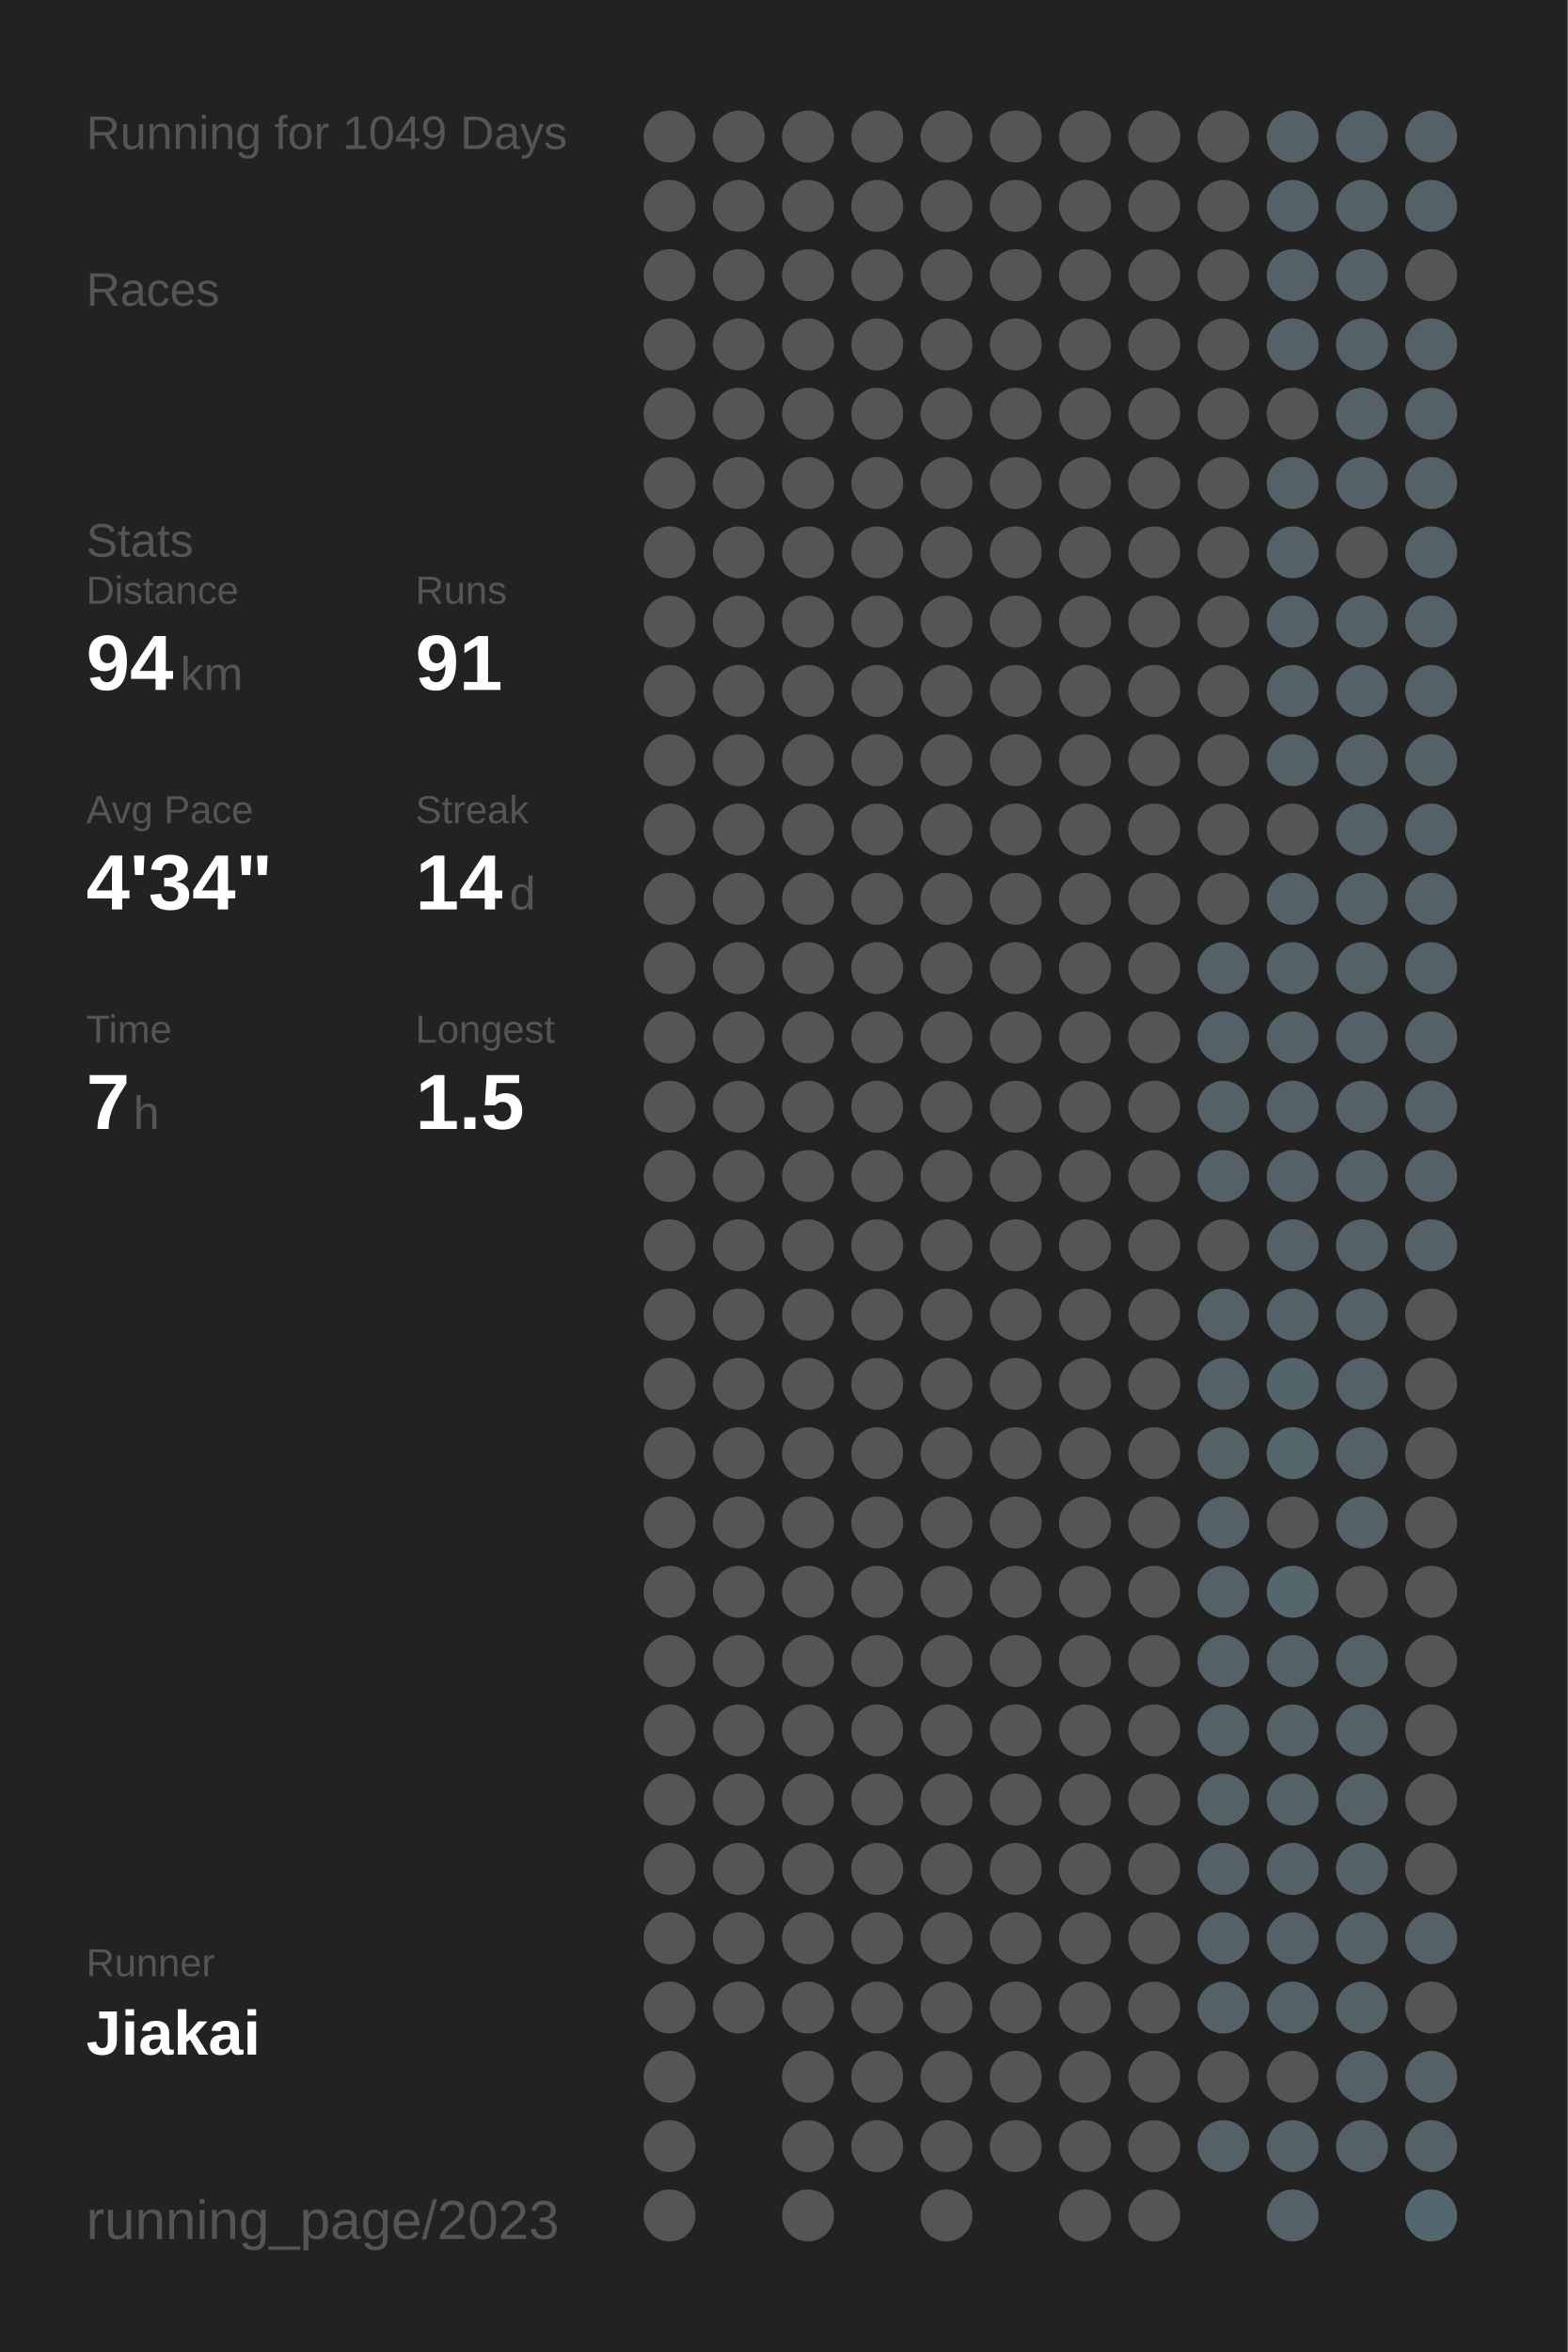
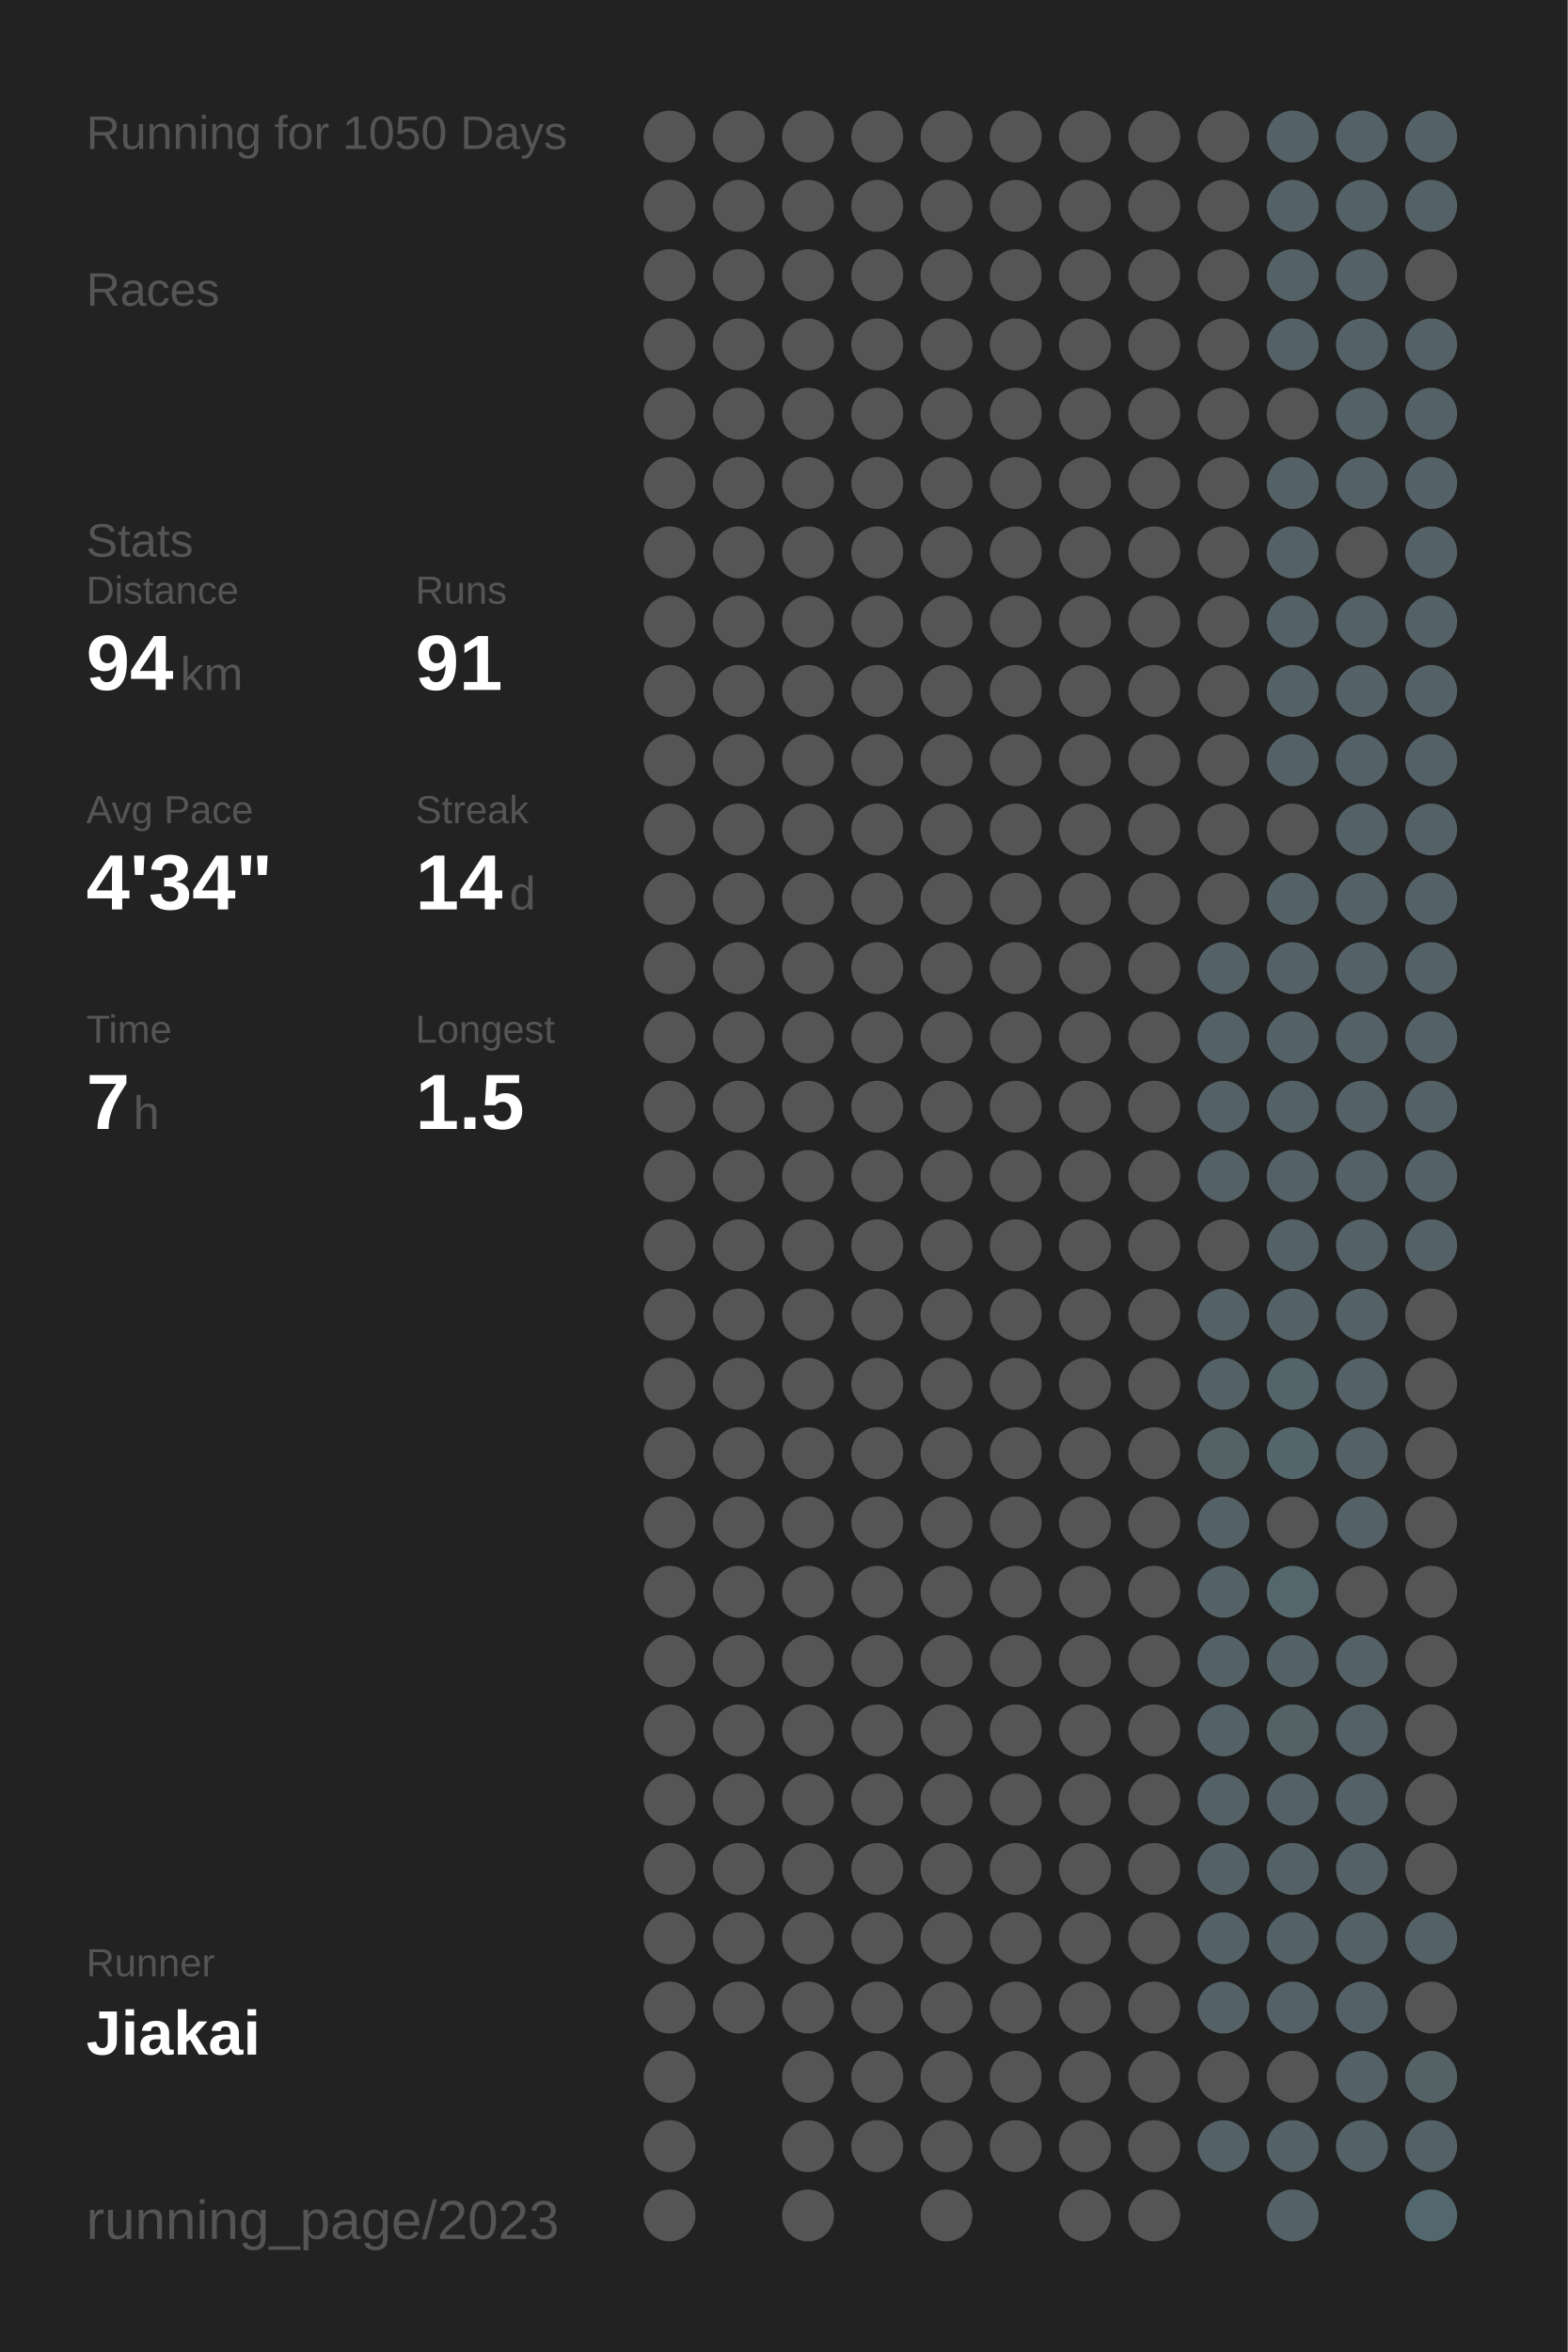
<svg xmlns="http://www.w3.org/2000/svg" baseProfile="full" height="300mm" version="1.1" viewBox="0,0,200,300" width="200mm">
  <defs />
  <rect fill="#222222" height="300" width="200" x="0" y="0" />
-   <text fill="#555555" style="font-size:6px; font-family:Arial;" x="11" y="19">Running for 1049 Days</text>
+   <text fill="#555555" style="font-size:6px; font-family:Arial;" x="11" y="19">Running for 1050 Days</text>
  <text fill="#555555" style="font-size:6px; font-family:Arial;" x="11" y="39">Races</text>
  <text fill="#555555" style="font-size:6px; font-family:Arial;" x="11" y="71">Stats</text>
  <text fill="#555555" style="font-size:5px; font-family:Arial;" x="11" y="77">Distance</text>
  <text fill="#FFFFFF" style="font-size:10px; font-family:Arial; font-weight:bold;" x="11" y="88">94</text>
  <text fill="#555555" style="font-size:6px; font-family:Arial;" x="23" y="88">km</text>
  <text fill="#555555" style="font-size:5px; font-family:Arial;" x="53" y="77">Runs</text>
  <text fill="#FFFFFF" style="font-size:10px; font-family:Arial; font-weight:bold;" x="53" y="88">91</text>
  <text fill="#555555" style="font-size:5px; font-family:Arial;" x="11" y="105">Avg Pace</text>
  <text fill="#FFFFFF" style="font-size:10px; font-family:Arial; font-weight:bold;" x="11" y="116">4'34"</text>
  <text fill="#555555" style="font-size:5px; font-family:Arial;" x="53" y="105">Streak</text>
  <text fill="#FFFFFF" style="font-size:10px; font-family:Arial; font-weight:bold;" x="53" y="116">14</text>
  <text fill="#555555" style="font-size:6px; font-family:Arial;" x="65" y="116">d</text>
  <text fill="#555555" style="font-size:5px; font-family:Arial;" x="11" y="133">Time</text>
  <text fill="#FFFFFF" style="font-size:10px; font-family:Arial; font-weight:bold;" x="11" y="144">7</text>
  <text fill="#555555" style="font-size:6px; font-family:Arial;" x="17" y="144">h</text>
  <text fill="#555555" style="font-size:5px; font-family:Arial;" x="53" y="133">Longest</text>
  <text fill="#FFFFFF" style="font-size:10px; font-family:Arial; font-weight:bold;" x="53" y="144">1.5</text>
  <text fill="#555555" style="font-size:5px; font-family:Arial;" x="11" y="252.065">Runner</text>
  <text fill="#FFFFFF" style="font-size:8px; font-family:Arial; font-weight:bold;" x="11" y="262.065">Jiakai</text>
  <text fill="#555555" style="font-size:7px; font-family:Arial;" x="11" y="285.581">running_page/2023</text>
  <circle cx="85.417" cy="17.419" fill="#555555" r="3.312" />
  <circle cx="85.417" cy="26.258" fill="#555555" r="3.312" />
  <circle cx="85.417" cy="35.097" fill="#555555" r="3.312" />
  <circle cx="85.417" cy="43.935" fill="#555555" r="3.312" />
  <circle cx="85.417" cy="52.774" fill="#555555" r="3.312" />
  <circle cx="85.417" cy="61.613" fill="#555555" r="3.312" />
  <circle cx="85.417" cy="70.452" fill="#555555" r="3.312" />
  <circle cx="85.417" cy="79.29" fill="#555555" r="3.312" />
  <circle cx="85.417" cy="88.129" fill="#555555" r="3.312" />
  <circle cx="85.417" cy="96.968" fill="#555555" r="3.312" />
  <circle cx="85.417" cy="105.806" fill="#555555" r="3.312" />
  <circle cx="85.417" cy="114.645" fill="#555555" r="3.312" />
  <circle cx="85.417" cy="123.484" fill="#555555" r="3.312" />
  <circle cx="85.417" cy="132.323" fill="#555555" r="3.312" />
  <circle cx="85.417" cy="141.161" fill="#555555" r="3.312" />
  <circle cx="85.417" cy="150" fill="#555555" r="3.312" />
  <circle cx="85.417" cy="158.839" fill="#555555" r="3.312" />
  <circle cx="85.417" cy="167.677" fill="#555555" r="3.312" />
  <circle cx="85.417" cy="176.516" fill="#555555" r="3.312" />
  <circle cx="85.417" cy="185.355" fill="#555555" r="3.312" />
  <circle cx="85.417" cy="194.194" fill="#555555" r="3.312" />
  <circle cx="85.417" cy="203.032" fill="#555555" r="3.312" />
  <circle cx="85.417" cy="211.871" fill="#555555" r="3.312" />
  <circle cx="85.417" cy="220.71" fill="#555555" r="3.312" />
  <circle cx="85.417" cy="229.548" fill="#555555" r="3.312" />
  <circle cx="85.417" cy="238.387" fill="#555555" r="3.312" />
  <circle cx="85.417" cy="247.226" fill="#555555" r="3.312" />
  <circle cx="85.417" cy="256.065" fill="#555555" r="3.312" />
  <circle cx="85.417" cy="264.903" fill="#555555" r="3.312" />
  <circle cx="85.417" cy="273.742" fill="#555555" r="3.312" />
  <circle cx="85.417" cy="282.581" fill="#555555" r="3.312" />
  <circle cx="94.25" cy="17.419" fill="#555555" r="3.312" />
  <circle cx="94.25" cy="26.258" fill="#555555" r="3.312" />
  <circle cx="94.25" cy="35.097" fill="#555555" r="3.312" />
  <circle cx="94.25" cy="43.935" fill="#555555" r="3.312" />
  <circle cx="94.25" cy="52.774" fill="#555555" r="3.312" />
  <circle cx="94.25" cy="61.613" fill="#555555" r="3.312" />
  <circle cx="94.25" cy="70.452" fill="#555555" r="3.312" />
  <circle cx="94.25" cy="79.29" fill="#555555" r="3.312" />
  <circle cx="94.25" cy="88.129" fill="#555555" r="3.312" />
  <circle cx="94.25" cy="96.968" fill="#555555" r="3.312" />
  <circle cx="94.25" cy="105.806" fill="#555555" r="3.312" />
  <circle cx="94.25" cy="114.645" fill="#555555" r="3.312" />
  <circle cx="94.25" cy="123.484" fill="#555555" r="3.312" />
  <circle cx="94.25" cy="132.323" fill="#555555" r="3.312" />
  <circle cx="94.25" cy="141.161" fill="#555555" r="3.312" />
  <circle cx="94.25" cy="150" fill="#555555" r="3.312" />
  <circle cx="94.25" cy="158.839" fill="#555555" r="3.312" />
  <circle cx="94.25" cy="167.677" fill="#555555" r="3.312" />
  <circle cx="94.25" cy="176.516" fill="#555555" r="3.312" />
  <circle cx="94.25" cy="185.355" fill="#555555" r="3.312" />
  <circle cx="94.25" cy="194.194" fill="#555555" r="3.312" />
  <circle cx="94.25" cy="203.032" fill="#555555" r="3.312" />
  <circle cx="94.25" cy="211.871" fill="#555555" r="3.312" />
  <circle cx="94.25" cy="220.71" fill="#555555" r="3.312" />
  <circle cx="94.25" cy="229.548" fill="#555555" r="3.312" />
  <circle cx="94.25" cy="238.387" fill="#555555" r="3.312" />
  <circle cx="94.25" cy="247.226" fill="#555555" r="3.312" />
  <circle cx="94.25" cy="256.065" fill="#555555" r="3.312" />
  <circle cx="103.083" cy="17.419" fill="#555555" r="3.312" />
  <circle cx="103.083" cy="26.258" fill="#555555" r="3.312" />
  <circle cx="103.083" cy="35.097" fill="#555555" r="3.312" />
  <circle cx="103.083" cy="43.935" fill="#555555" r="3.312" />
  <circle cx="103.083" cy="52.774" fill="#555555" r="3.312" />
  <circle cx="103.083" cy="61.613" fill="#555555" r="3.312" />
  <circle cx="103.083" cy="70.452" fill="#555555" r="3.312" />
  <circle cx="103.083" cy="79.29" fill="#555555" r="3.312" />
  <circle cx="103.083" cy="88.129" fill="#555555" r="3.312" />
  <circle cx="103.083" cy="96.968" fill="#555555" r="3.312" />
  <circle cx="103.083" cy="105.806" fill="#555555" r="3.312" />
  <circle cx="103.083" cy="114.645" fill="#555555" r="3.312" />
  <circle cx="103.083" cy="123.484" fill="#555555" r="3.312" />
  <circle cx="103.083" cy="132.323" fill="#555555" r="3.312" />
  <circle cx="103.083" cy="141.161" fill="#555555" r="3.312" />
  <circle cx="103.083" cy="150" fill="#555555" r="3.312" />
  <circle cx="103.083" cy="158.839" fill="#555555" r="3.312" />
  <circle cx="103.083" cy="167.677" fill="#555555" r="3.312" />
  <circle cx="103.083" cy="176.516" fill="#555555" r="3.312" />
  <circle cx="103.083" cy="185.355" fill="#555555" r="3.312" />
  <circle cx="103.083" cy="194.194" fill="#555555" r="3.312" />
  <circle cx="103.083" cy="203.032" fill="#555555" r="3.312" />
  <circle cx="103.083" cy="211.871" fill="#555555" r="3.312" />
  <circle cx="103.083" cy="220.71" fill="#555555" r="3.312" />
  <circle cx="103.083" cy="229.548" fill="#555555" r="3.312" />
  <circle cx="103.083" cy="238.387" fill="#555555" r="3.312" />
  <circle cx="103.083" cy="247.226" fill="#555555" r="3.312" />
  <circle cx="103.083" cy="256.065" fill="#555555" r="3.312" />
  <circle cx="103.083" cy="264.903" fill="#555555" r="3.312" />
  <circle cx="103.083" cy="273.742" fill="#555555" r="3.312" />
  <circle cx="103.083" cy="282.581" fill="#555555" r="3.312" />
  <circle cx="111.917" cy="17.419" fill="#555555" r="3.312" />
  <circle cx="111.917" cy="26.258" fill="#555555" r="3.312" />
  <circle cx="111.917" cy="35.097" fill="#555555" r="3.312" />
  <circle cx="111.917" cy="43.935" fill="#555555" r="3.312" />
  <circle cx="111.917" cy="52.774" fill="#555555" r="3.312" />
  <circle cx="111.917" cy="61.613" fill="#555555" r="3.312" />
  <circle cx="111.917" cy="70.452" fill="#555555" r="3.312" />
  <circle cx="111.917" cy="79.29" fill="#555555" r="3.312" />
  <circle cx="111.917" cy="88.129" fill="#555555" r="3.312" />
  <circle cx="111.917" cy="96.968" fill="#555555" r="3.312" />
  <circle cx="111.917" cy="105.806" fill="#555555" r="3.312" />
  <circle cx="111.917" cy="114.645" fill="#555555" r="3.312" />
  <circle cx="111.917" cy="123.484" fill="#555555" r="3.312" />
  <circle cx="111.917" cy="132.323" fill="#555555" r="3.312" />
  <circle cx="111.917" cy="141.161" fill="#555555" r="3.312" />
  <circle cx="111.917" cy="150" fill="#555555" r="3.312" />
  <circle cx="111.917" cy="158.839" fill="#555555" r="3.312" />
  <circle cx="111.917" cy="167.677" fill="#555555" r="3.312" />
  <circle cx="111.917" cy="176.516" fill="#555555" r="3.312" />
  <circle cx="111.917" cy="185.355" fill="#555555" r="3.312" />
  <circle cx="111.917" cy="194.194" fill="#555555" r="3.312" />
  <circle cx="111.917" cy="203.032" fill="#555555" r="3.312" />
  <circle cx="111.917" cy="211.871" fill="#555555" r="3.312" />
  <circle cx="111.917" cy="220.71" fill="#555555" r="3.312" />
  <circle cx="111.917" cy="229.548" fill="#555555" r="3.312" />
  <circle cx="111.917" cy="238.387" fill="#555555" r="3.312" />
  <circle cx="111.917" cy="247.226" fill="#555555" r="3.312" />
  <circle cx="111.917" cy="256.065" fill="#555555" r="3.312" />
  <circle cx="111.917" cy="264.903" fill="#555555" r="3.312" />
  <circle cx="111.917" cy="273.742" fill="#555555" r="3.312" />
  <circle cx="120.75" cy="17.419" fill="#555555" r="3.312" />
  <circle cx="120.75" cy="26.258" fill="#555555" r="3.312" />
  <circle cx="120.75" cy="35.097" fill="#555555" r="3.312" />
  <circle cx="120.75" cy="43.935" fill="#555555" r="3.312" />
  <circle cx="120.75" cy="52.774" fill="#555555" r="3.312" />
  <circle cx="120.75" cy="61.613" fill="#555555" r="3.312" />
  <circle cx="120.75" cy="70.452" fill="#555555" r="3.312" />
  <circle cx="120.75" cy="79.29" fill="#555555" r="3.312" />
  <circle cx="120.75" cy="88.129" fill="#555555" r="3.312" />
  <circle cx="120.75" cy="96.968" fill="#555555" r="3.312" />
  <circle cx="120.75" cy="105.806" fill="#555555" r="3.312" />
  <circle cx="120.75" cy="114.645" fill="#555555" r="3.312" />
  <circle cx="120.75" cy="123.484" fill="#555555" r="3.312" />
  <circle cx="120.75" cy="132.323" fill="#555555" r="3.312" />
  <circle cx="120.75" cy="141.161" fill="#555555" r="3.312" />
  <circle cx="120.75" cy="150" fill="#555555" r="3.312" />
  <circle cx="120.75" cy="158.839" fill="#555555" r="3.312" />
  <circle cx="120.75" cy="167.677" fill="#555555" r="3.312" />
  <circle cx="120.75" cy="176.516" fill="#555555" r="3.312" />
  <circle cx="120.75" cy="185.355" fill="#555555" r="3.312" />
  <circle cx="120.75" cy="194.194" fill="#555555" r="3.312" />
  <circle cx="120.75" cy="203.032" fill="#555555" r="3.312" />
  <circle cx="120.75" cy="211.871" fill="#555555" r="3.312" />
  <circle cx="120.75" cy="220.71" fill="#555555" r="3.312" />
  <circle cx="120.75" cy="229.548" fill="#555555" r="3.312" />
  <circle cx="120.75" cy="238.387" fill="#555555" r="3.312" />
  <circle cx="120.75" cy="247.226" fill="#555555" r="3.312" />
  <circle cx="120.75" cy="256.065" fill="#555555" r="3.312" />
  <circle cx="120.75" cy="264.903" fill="#555555" r="3.312" />
  <circle cx="120.75" cy="273.742" fill="#555555" r="3.312" />
  <circle cx="120.75" cy="282.581" fill="#555555" r="3.312" />
  <circle cx="129.583" cy="17.419" fill="#555555" r="3.312" />
  <circle cx="129.583" cy="26.258" fill="#555555" r="3.312" />
  <circle cx="129.583" cy="35.097" fill="#555555" r="3.312" />
  <circle cx="129.583" cy="43.935" fill="#555555" r="3.312" />
  <circle cx="129.583" cy="52.774" fill="#555555" r="3.312" />
  <circle cx="129.583" cy="61.613" fill="#555555" r="3.312" />
  <circle cx="129.583" cy="70.452" fill="#555555" r="3.312" />
  <circle cx="129.583" cy="79.29" fill="#555555" r="3.312" />
  <circle cx="129.583" cy="88.129" fill="#555555" r="3.312" />
  <circle cx="129.583" cy="96.968" fill="#555555" r="3.312" />
  <circle cx="129.583" cy="105.806" fill="#555555" r="3.312" />
  <circle cx="129.583" cy="114.645" fill="#555555" r="3.312" />
  <circle cx="129.583" cy="123.484" fill="#555555" r="3.312" />
  <circle cx="129.583" cy="132.323" fill="#555555" r="3.312" />
  <circle cx="129.583" cy="141.161" fill="#555555" r="3.312" />
  <circle cx="129.583" cy="150" fill="#555555" r="3.312" />
  <circle cx="129.583" cy="158.839" fill="#555555" r="3.312" />
  <circle cx="129.583" cy="167.677" fill="#555555" r="3.312" />
  <circle cx="129.583" cy="176.516" fill="#555555" r="3.312" />
  <circle cx="129.583" cy="185.355" fill="#555555" r="3.312" />
  <circle cx="129.583" cy="194.194" fill="#555555" r="3.312" />
  <circle cx="129.583" cy="203.032" fill="#555555" r="3.312" />
  <circle cx="129.583" cy="211.871" fill="#555555" r="3.312" />
  <circle cx="129.583" cy="220.71" fill="#555555" r="3.312" />
  <circle cx="129.583" cy="229.548" fill="#555555" r="3.312" />
  <circle cx="129.583" cy="238.387" fill="#555555" r="3.312" />
  <circle cx="129.583" cy="247.226" fill="#555555" r="3.312" />
  <circle cx="129.583" cy="256.065" fill="#555555" r="3.312" />
  <circle cx="129.583" cy="264.903" fill="#555555" r="3.312" />
  <circle cx="129.583" cy="273.742" fill="#555555" r="3.312" />
  <circle cx="138.417" cy="17.419" fill="#555555" r="3.312" />
  <circle cx="138.417" cy="26.258" fill="#555555" r="3.312" />
  <circle cx="138.417" cy="35.097" fill="#555555" r="3.312" />
  <circle cx="138.417" cy="43.935" fill="#555555" r="3.312" />
  <circle cx="138.417" cy="52.774" fill="#555555" r="3.312" />
  <circle cx="138.417" cy="61.613" fill="#555555" r="3.312" />
  <circle cx="138.417" cy="70.452" fill="#555555" r="3.312" />
  <circle cx="138.417" cy="79.29" fill="#555555" r="3.312" />
  <circle cx="138.417" cy="88.129" fill="#555555" r="3.312" />
  <circle cx="138.417" cy="96.968" fill="#555555" r="3.312" />
  <circle cx="138.417" cy="105.806" fill="#555555" r="3.312" />
  <circle cx="138.417" cy="114.645" fill="#555555" r="3.312" />
  <circle cx="138.417" cy="123.484" fill="#555555" r="3.312" />
  <circle cx="138.417" cy="132.323" fill="#555555" r="3.312" />
  <circle cx="138.417" cy="141.161" fill="#555555" r="3.312" />
  <circle cx="138.417" cy="150" fill="#555555" r="3.312" />
  <circle cx="138.417" cy="158.839" fill="#555555" r="3.312" />
  <circle cx="138.417" cy="167.677" fill="#555555" r="3.312" />
  <circle cx="138.417" cy="176.516" fill="#555555" r="3.312" />
  <circle cx="138.417" cy="185.355" fill="#555555" r="3.312" />
  <circle cx="138.417" cy="194.194" fill="#555555" r="3.312" />
  <circle cx="138.417" cy="203.032" fill="#555555" r="3.312" />
  <circle cx="138.417" cy="211.871" fill="#555555" r="3.312" />
  <circle cx="138.417" cy="220.71" fill="#555555" r="3.312" />
  <circle cx="138.417" cy="229.548" fill="#555555" r="3.312" />
  <circle cx="138.417" cy="238.387" fill="#555555" r="3.312" />
  <circle cx="138.417" cy="247.226" fill="#555555" r="3.312" />
  <circle cx="138.417" cy="256.065" fill="#555555" r="3.312" />
  <circle cx="138.417" cy="264.903" fill="#555555" r="3.312" />
  <circle cx="138.417" cy="273.742" fill="#555555" r="3.312" />
  <circle cx="138.417" cy="282.581" fill="#555555" r="3.312" />
  <circle cx="147.25" cy="17.419" fill="#555555" r="3.312" />
  <circle cx="147.25" cy="26.258" fill="#555555" r="3.312" />
  <circle cx="147.25" cy="35.097" fill="#555555" r="3.312" />
  <circle cx="147.25" cy="43.935" fill="#555555" r="3.312" />
  <circle cx="147.25" cy="52.774" fill="#555555" r="3.312" />
  <circle cx="147.25" cy="61.613" fill="#555555" r="3.312" />
  <circle cx="147.25" cy="70.452" fill="#555555" r="3.312" />
  <circle cx="147.25" cy="79.29" fill="#555555" r="3.312" />
  <circle cx="147.25" cy="88.129" fill="#555555" r="3.312" />
  <circle cx="147.25" cy="96.968" fill="#555555" r="3.312" />
  <circle cx="147.25" cy="105.806" fill="#555555" r="3.312" />
  <circle cx="147.25" cy="114.645" fill="#555555" r="3.312" />
  <circle cx="147.25" cy="123.484" fill="#555555" r="3.312" />
  <circle cx="147.25" cy="132.323" fill="#555555" r="3.312" />
  <circle cx="147.25" cy="141.161" fill="#555555" r="3.312" />
  <circle cx="147.25" cy="150" fill="#555555" r="3.312" />
  <circle cx="147.25" cy="158.839" fill="#555555" r="3.312" />
  <circle cx="147.25" cy="167.677" fill="#555555" r="3.312" />
  <circle cx="147.25" cy="176.516" fill="#555555" r="3.312" />
  <circle cx="147.25" cy="185.355" fill="#555555" r="3.312" />
  <circle cx="147.25" cy="194.194" fill="#555555" r="3.312" />
  <circle cx="147.25" cy="203.032" fill="#555555" r="3.312" />
  <circle cx="147.25" cy="211.871" fill="#555555" r="3.312" />
  <circle cx="147.25" cy="220.71" fill="#555555" r="3.312" />
  <circle cx="147.25" cy="229.548" fill="#555555" r="3.312" />
  <circle cx="147.25" cy="238.387" fill="#555555" r="3.312" />
  <circle cx="147.25" cy="247.226" fill="#555555" r="3.312" />
  <circle cx="147.25" cy="256.065" fill="#555555" r="3.312" />
  <circle cx="147.25" cy="264.903" fill="#555555" r="3.312" />
  <circle cx="147.25" cy="273.742" fill="#555555" r="3.312" />
  <circle cx="147.25" cy="282.581" fill="#555555" r="3.312" />
  <circle cx="156.083" cy="17.419" fill="#555555" r="3.312" />
  <circle cx="156.083" cy="26.258" fill="#555555" r="3.312" />
  <circle cx="156.083" cy="35.097" fill="#555555" r="3.312" />
  <circle cx="156.083" cy="43.935" fill="#555555" r="3.312" />
  <circle cx="156.083" cy="52.774" fill="#555555" r="3.312" />
  <circle cx="156.083" cy="61.613" fill="#555555" r="3.312" />
  <circle cx="156.083" cy="70.452" fill="#555555" r="3.312" />
  <circle cx="156.083" cy="79.29" fill="#555555" r="3.312" />
  <circle cx="156.083" cy="88.129" fill="#555555" r="3.312" />
  <circle cx="156.083" cy="96.968" fill="#555555" r="3.312" />
  <circle cx="156.083" cy="105.806" fill="#555555" r="3.312" />
  <circle cx="156.083" cy="114.645" fill="#555555" r="3.312" />
  <circle cx="156.083" cy="123.484" fill="#546166" r="3.312" />
  <circle cx="156.083" cy="132.323" fill="#546166" r="3.312" />
  <circle cx="156.083" cy="141.161" fill="#546166" r="3.312" />
  <circle cx="156.083" cy="150" fill="#546166" r="3.312" />
  <circle cx="156.083" cy="158.839" fill="#555555" r="3.312" />
  <circle cx="156.083" cy="167.677" fill="#546166" r="3.312" />
  <circle cx="156.083" cy="176.516" fill="#546166" r="3.312" />
  <circle cx="156.083" cy="185.355" fill="#546266" r="3.312" />
  <circle cx="156.083" cy="194.194" fill="#546166" r="3.312" />
  <circle cx="156.083" cy="203.032" fill="#546166" r="3.312" />
  <circle cx="156.083" cy="211.871" fill="#546166" r="3.312" />
  <circle cx="156.083" cy="220.71" fill="#546166" r="3.312" />
  <circle cx="156.083" cy="229.548" fill="#546166" r="3.312" />
  <circle cx="156.083" cy="238.387" fill="#546166" r="3.312" />
  <circle cx="156.083" cy="247.226" fill="#546166" r="3.312" />
  <circle cx="156.083" cy="256.065" fill="#546166" r="3.312" />
  <circle cx="156.083" cy="264.903" fill="#555555" r="3.312" />
  <circle cx="156.083" cy="273.742" fill="#546166" r="3.312" />
  <circle cx="164.917" cy="17.419" fill="#546166" r="3.312" />
  <circle cx="164.917" cy="26.258" fill="#546166" r="3.312" />
  <circle cx="164.917" cy="35.097" fill="#546166" r="3.312" />
  <circle cx="164.917" cy="43.935" fill="#546166" r="3.312" />
  <circle cx="164.917" cy="52.774" fill="#555555" r="3.312" />
  <circle cx="164.917" cy="61.613" fill="#546166" r="3.312" />
  <circle cx="164.917" cy="70.452" fill="#546166" r="3.312" />
  <circle cx="164.917" cy="79.29" fill="#546166" r="3.312" />
  <circle cx="164.917" cy="88.129" fill="#546166" r="3.312" />
  <circle cx="164.917" cy="96.968" fill="#546166" r="3.312" />
  <circle cx="164.917" cy="105.806" fill="#555555" r="3.312" />
  <circle cx="164.917" cy="114.645" fill="#546166" r="3.312" />
  <circle cx="164.917" cy="123.484" fill="#546166" r="3.312" />
  <circle cx="164.917" cy="132.323" fill="#546166" r="3.312" />
  <circle cx="164.917" cy="141.161" fill="#546166" r="3.312" />
  <circle cx="164.917" cy="150" fill="#546166" r="3.312" />
  <circle cx="164.917" cy="158.839" fill="#546166" r="3.312" />
  <circle cx="164.917" cy="167.677" fill="#546166" r="3.312" />
  <circle cx="164.917" cy="176.516" fill="#53646a" r="3.312" />
  <circle cx="164.917" cy="185.355" fill="#53666c" r="3.312" />
  <circle cx="164.917" cy="194.194" fill="#555555" r="3.312" />
  <circle cx="164.917" cy="203.032" fill="#53676d" r="3.312" />
  <circle cx="164.917" cy="211.871" fill="#546166" r="3.312" />
  <circle cx="164.917" cy="220.71" fill="#546266" r="3.312" />
  <circle cx="164.917" cy="229.548" fill="#546166" r="3.312" />
  <circle cx="164.917" cy="238.387" fill="#546166" r="3.312" />
  <circle cx="164.917" cy="247.226" fill="#546166" r="3.312" />
  <circle cx="164.917" cy="256.065" fill="#546166" r="3.312" />
  <circle cx="164.917" cy="264.903" fill="#555555" r="3.312" />
  <circle cx="164.917" cy="273.742" fill="#546166" r="3.312" />
  <circle cx="164.917" cy="282.581" fill="#546166" r="3.312" />
  <circle cx="173.75" cy="17.419" fill="#546166" r="3.312" />
  <circle cx="173.75" cy="26.258" fill="#546267" r="3.312" />
  <circle cx="173.75" cy="35.097" fill="#546166" r="3.312" />
  <circle cx="173.75" cy="43.935" fill="#546166" r="3.312" />
  <circle cx="173.75" cy="52.774" fill="#546267" r="3.312" />
  <circle cx="173.75" cy="61.613" fill="#546166" r="3.312" />
  <circle cx="173.75" cy="70.452" fill="#555555" r="3.312" />
  <circle cx="173.75" cy="79.29" fill="#546166" r="3.312" />
  <circle cx="173.75" cy="88.129" fill="#546166" r="3.312" />
  <circle cx="173.75" cy="96.968" fill="#546166" r="3.312" />
  <circle cx="173.75" cy="105.806" fill="#546166" r="3.312" />
  <circle cx="173.75" cy="114.645" fill="#546166" r="3.312" />
  <circle cx="173.75" cy="123.484" fill="#546166" r="3.312" />
  <circle cx="173.75" cy="132.323" fill="#546166" r="3.312" />
  <circle cx="173.75" cy="141.161" fill="#546166" r="3.312" />
  <circle cx="173.75" cy="150" fill="#546166" r="3.312" />
  <circle cx="173.75" cy="158.839" fill="#546166" r="3.312" />
  <circle cx="173.75" cy="167.677" fill="#546166" r="3.312" />
  <circle cx="173.75" cy="176.516" fill="#546166" r="3.312" />
  <circle cx="173.75" cy="185.355" fill="#546166" r="3.312" />
  <circle cx="173.75" cy="194.194" fill="#546166" r="3.312" />
  <circle cx="173.75" cy="203.032" fill="#555555" r="3.312" />
  <circle cx="173.75" cy="211.871" fill="#546166" r="3.312" />
  <circle cx="173.75" cy="220.71" fill="#546166" r="3.312" />
  <circle cx="173.75" cy="229.548" fill="#546166" r="3.312" />
  <circle cx="173.75" cy="238.387" fill="#546166" r="3.312" />
  <circle cx="173.75" cy="247.226" fill="#546166" r="3.312" />
  <circle cx="173.75" cy="256.065" fill="#546166" r="3.312" />
  <circle cx="173.75" cy="264.903" fill="#546166" r="3.312" />
  <circle cx="173.75" cy="273.742" fill="#546166" r="3.312" />
  <circle cx="182.583" cy="17.419" fill="#546166" r="3.312" />
  <circle cx="182.583" cy="26.258" fill="#546166" r="3.312" />
  <circle cx="182.583" cy="35.097" fill="#555555" r="3.312" />
  <circle cx="182.583" cy="43.935" fill="#546166" r="3.312" />
  <circle cx="182.583" cy="52.774" fill="#546166" r="3.312" />
  <circle cx="182.583" cy="61.613" fill="#546166" r="3.312" />
  <circle cx="182.583" cy="70.452" fill="#546166" r="3.312" />
  <circle cx="182.583" cy="79.29" fill="#546166" r="3.312" />
  <circle cx="182.583" cy="88.129" fill="#546166" r="3.312" />
  <circle cx="182.583" cy="96.968" fill="#546166" r="3.312" />
  <circle cx="182.583" cy="105.806" fill="#546166" r="3.312" />
  <circle cx="182.583" cy="114.645" fill="#546166" r="3.312" />
  <circle cx="182.583" cy="123.484" fill="#546166" r="3.312" />
  <circle cx="182.583" cy="132.323" fill="#546166" r="3.312" />
  <circle cx="182.583" cy="141.161" fill="#546166" r="3.312" />
  <circle cx="182.583" cy="150" fill="#546166" r="3.312" />
  <circle cx="182.583" cy="158.839" fill="#546166" r="3.312" />
  <circle cx="182.583" cy="167.677" fill="#555555" r="3.312" />
  <circle cx="182.583" cy="176.516" fill="#555555" r="3.312" />
  <circle cx="182.583" cy="185.355" fill="#555555" r="3.312" />
  <circle cx="182.583" cy="194.194" fill="#555555" r="3.312" />
  <circle cx="182.583" cy="203.032" fill="#555555" r="3.312" />
  <circle cx="182.583" cy="211.871" fill="#555555" r="3.312" />
  <circle cx="182.583" cy="220.71" fill="#555555" r="3.312" />
  <circle cx="182.583" cy="229.548" fill="#555555" r="3.312" />
  <circle cx="182.583" cy="238.387" fill="#555555" r="3.312" />
  <circle cx="182.583" cy="247.226" fill="#546166" r="3.312" />
  <circle cx="182.583" cy="256.065" fill="#555555" r="3.312" />
  <circle cx="182.583" cy="264.903" fill="#546266" r="3.312" />
  <circle cx="182.583" cy="273.742" fill="#546166" r="3.312" />
  <circle cx="182.583" cy="282.581" fill="#53686e" r="3.312" />
</svg>
